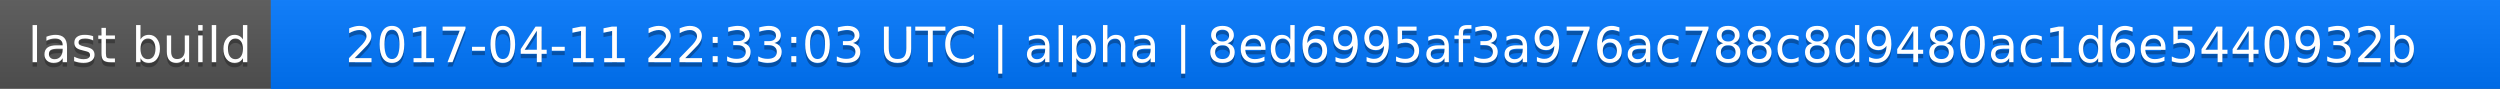
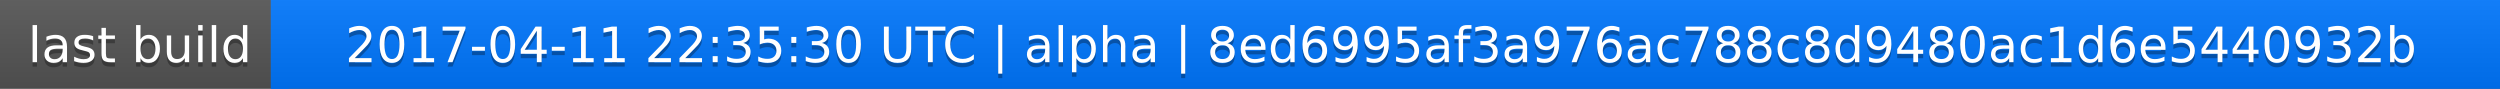
<svg xmlns="http://www.w3.org/2000/svg" width="563" height="20">
  <linearGradient id="a" x2="0" y2="100%">
    <stop offset="0" stop-color="#bbb" stop-opacity=".1" />
    <stop offset="1" stop-opacity=".1" />
  </linearGradient>
  <rect rx="0" width="563" height="20" fill="#555" />
  <rect rx="0" x="61" width="502" height="20" fill="#07f" />
  <path fill="#07f" d="M61 0h4v20h-4z" />
  <rect rx="0" width="563" height="20" fill="url(#a)" />
  <g fill="#fff" text-anchor="middle" font-family="DejaVu Sans,Verdana,Geneva,sans-serif" font-size="11">
    <text x="31.5" y="15" fill="#010101" fill-opacity=".3">last build</text>
    <text x="31.5" y="14">last build</text>
-     <text x="311" y="15" fill="#010101" fill-opacity=".3">2017-04-11 22:33:03 UTC | alpha | 8ed6995af3a976ac788c8d9480ac1d6e5440932b</text>
-     <text x="311" y="14">2017-04-11 22:33:03 UTC | alpha | 8ed6995af3a976ac788c8d9480ac1d6e5440932b</text>
+     <text x="311" y="15" fill="#010101" fill-opacity=".3">2017-04-11 22:35:30 UTC | alpha | 8ed6995af3a976ac788c8d9480ac1d6e5440932b</text>
+     <text x="311" y="14">2017-04-11 22:35:30 UTC | alpha | 8ed6995af3a976ac788c8d9480ac1d6e5440932b</text>
  </g>
</svg>
